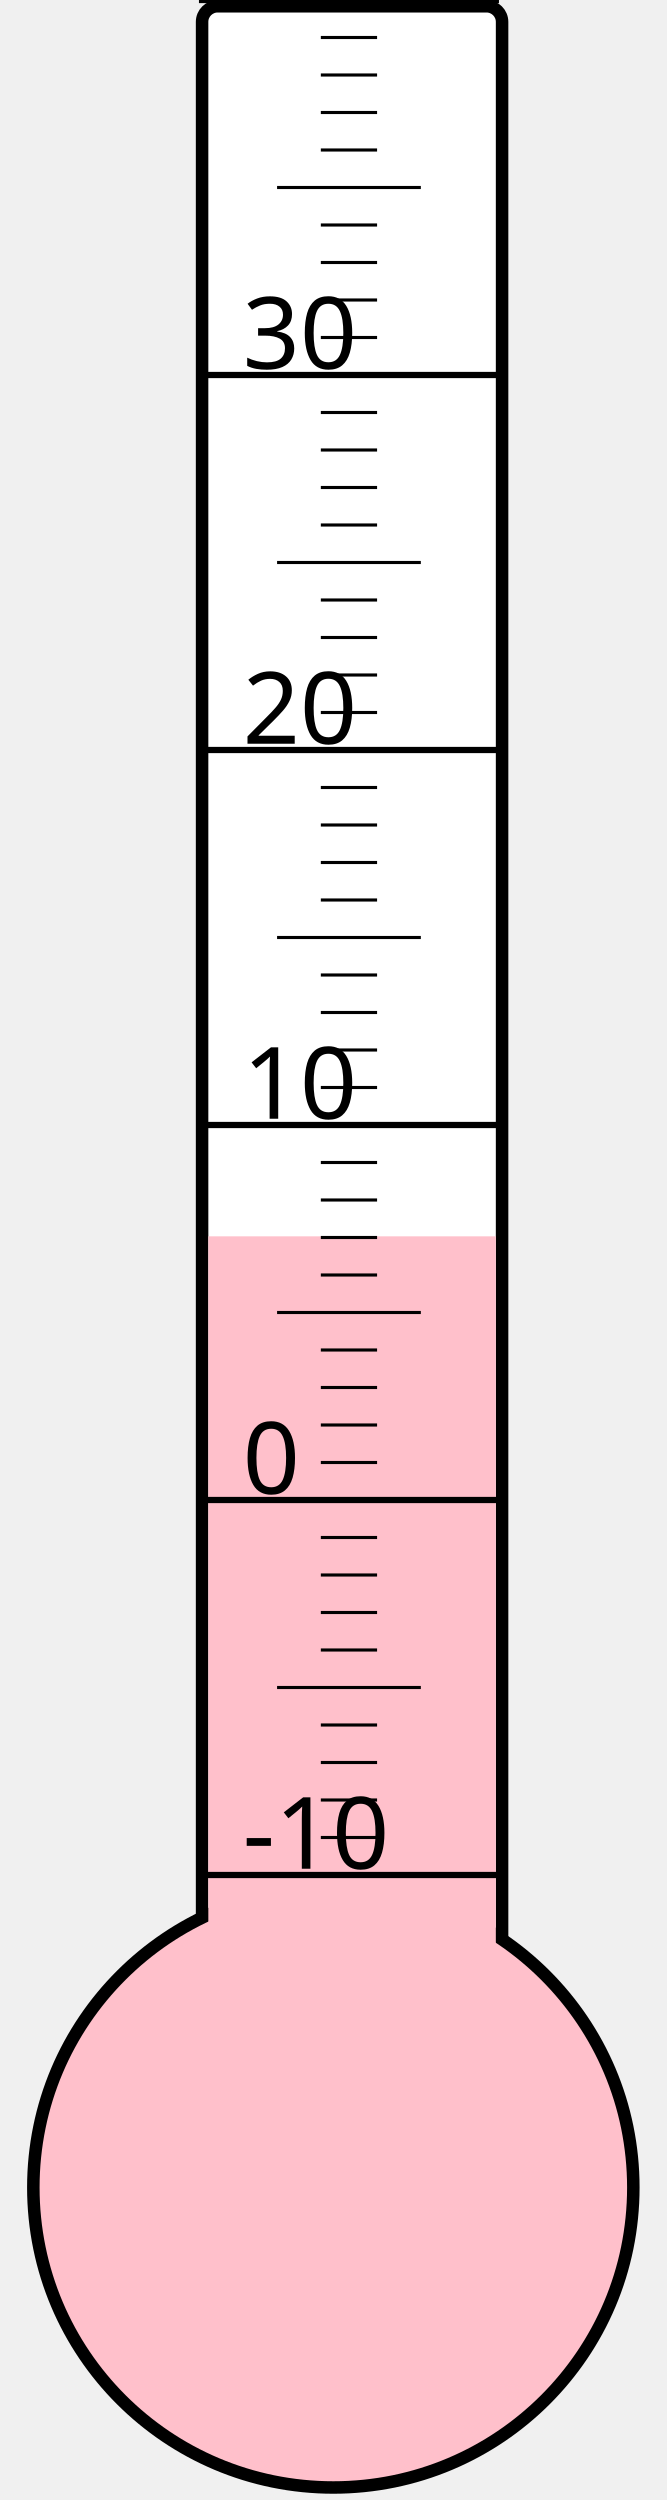
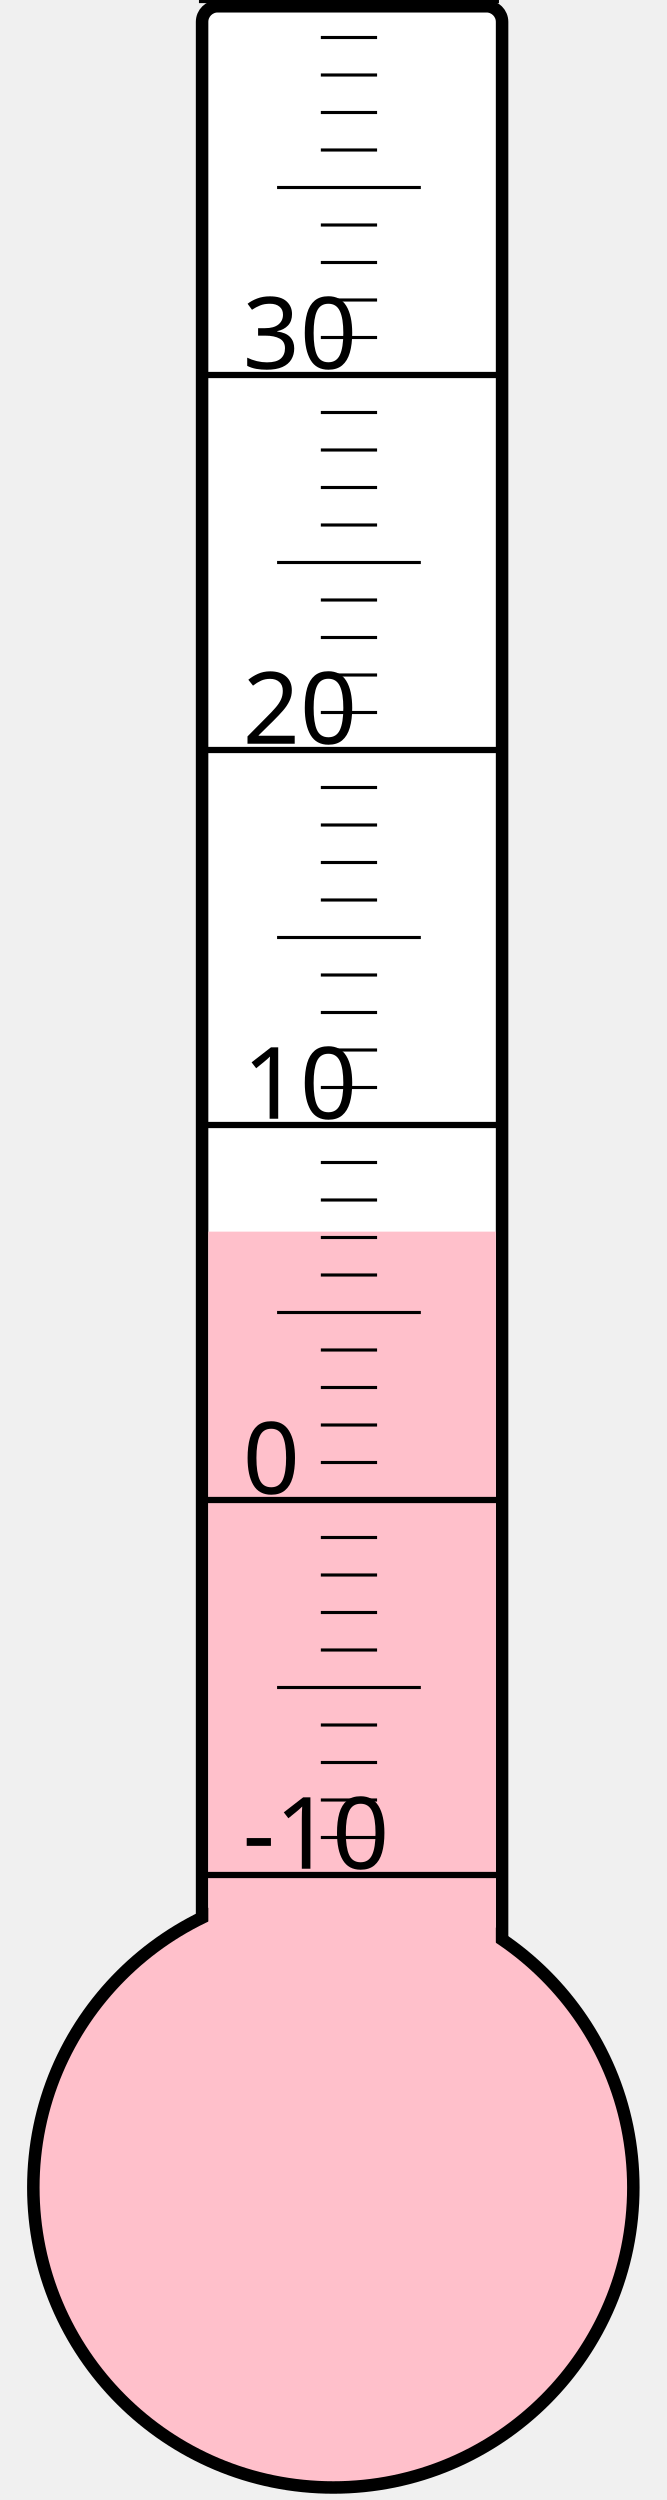
<svg xmlns="http://www.w3.org/2000/svg" width="40px" height="150px" viewBox="0 0 200 800">
  <rect width="200" height="800" x="0" y="0" style="fill: #ffffeb; fill-opacity: 0;" />
  <rect width="96" height="680" x="58" y="2" rx="5" ry="5" style="fill: white; fill-opacity: 1; stroke: black; stroke-width: 4;" />
  <circle cx="100" cy="700" r="96" style="fill: pink; stroke: black; stroke-width: 4;" />
-   <rect width="92" height="304.375" x="60" y="395.625" style="fill: pink; fill-opacity: 1; stroke-width: 0;" />
+   <rect width="92" height="305.875" x="60" y="394.125" style="fill: pink; fill-opacity: 1; stroke-width: 0;" />
  <text x="71" y="598" style="font-family: sans-serif; font-size: 24pt;">-10</text>
  <text x="71" y="478" style="font-family: sans-serif; font-size: 24pt;">0</text>
  <text x="71" y="358" style="font-family: sans-serif; font-size: 24pt;">10</text>
  <text x="71" y="238" style="font-family: sans-serif; font-size: 24pt;">20</text>
  <text x="71" y="118" style="font-family: sans-serif; font-size: 24pt;">30</text>
  <g style="stroke: black;">
    <line x1="57" y1="600" x2="153" y2="600" style="stroke-width: 2;" />
    <line x1="96" y1="588" x2="114" y2="588" style="stroke-width: 1;" />
    <line x1="96" y1="576" x2="114" y2="576" style="stroke-width: 1;" />
    <line x1="96" y1="564" x2="114" y2="564" style="stroke-width: 1;" />
    <line x1="96" y1="552" x2="114" y2="552" style="stroke-width: 1;" />
    <line x1="82" y1="540" x2="128" y2="540" style="stroke-width: 1;" />
    <line x1="96" y1="528" x2="114" y2="528" style="stroke-width: 1;" />
    <line x1="96" y1="516" x2="114" y2="516" style="stroke-width: 1;" />
    <line x1="96" y1="504" x2="114" y2="504" style="stroke-width: 1;" />
    <line x1="96" y1="492" x2="114" y2="492" style="stroke-width: 1;" />
    <line x1="57" y1="480" x2="153" y2="480" style="stroke-width: 2;" />
    <line x1="96" y1="468" x2="114" y2="468" style="stroke-width: 1;" />
    <line x1="96" y1="456" x2="114" y2="456" style="stroke-width: 1;" />
    <line x1="96" y1="444" x2="114" y2="444" style="stroke-width: 1;" />
    <line x1="96" y1="432" x2="114" y2="432" style="stroke-width: 1;" />
    <line x1="82" y1="420" x2="128" y2="420" style="stroke-width: 1;" />
    <line x1="96" y1="408" x2="114" y2="408" style="stroke-width: 1;" />
    <line x1="96" y1="396" x2="114" y2="396" style="stroke-width: 1;" />
    <line x1="96" y1="384" x2="114" y2="384" style="stroke-width: 1;" />
    <line x1="96" y1="372" x2="114" y2="372" style="stroke-width: 1;" />
    <line x1="57" y1="360" x2="153" y2="360" style="stroke-width: 2;" />
    <line x1="96" y1="348" x2="114" y2="348" style="stroke-width: 1;" />
    <line x1="96" y1="336" x2="114" y2="336" style="stroke-width: 1;" />
    <line x1="96" y1="324" x2="114" y2="324" style="stroke-width: 1;" />
    <line x1="96" y1="312" x2="114" y2="312" style="stroke-width: 1;" />
    <line x1="82" y1="300" x2="128" y2="300" style="stroke-width: 1;" />
    <line x1="96" y1="288" x2="114" y2="288" style="stroke-width: 1;" />
    <line x1="96" y1="276" x2="114" y2="276" style="stroke-width: 1;" />
    <line x1="96" y1="264" x2="114" y2="264" style="stroke-width: 1;" />
    <line x1="96" y1="252" x2="114" y2="252" style="stroke-width: 1;" />
    <line x1="57" y1="240" x2="153" y2="240" style="stroke-width: 2;" />
    <line x1="96" y1="228" x2="114" y2="228" style="stroke-width: 1;" />
    <line x1="96" y1="216" x2="114" y2="216" style="stroke-width: 1;" />
    <line x1="96" y1="204" x2="114" y2="204" style="stroke-width: 1;" />
    <line x1="96" y1="192" x2="114" y2="192" style="stroke-width: 1;" />
    <line x1="82" y1="180" x2="128" y2="180" style="stroke-width: 1;" />
    <line x1="96" y1="168" x2="114" y2="168" style="stroke-width: 1;" />
    <line x1="96" y1="156" x2="114" y2="156" style="stroke-width: 1;" />
    <line x1="96" y1="144" x2="114" y2="144" style="stroke-width: 1;" />
    <line x1="96" y1="132" x2="114" y2="132" style="stroke-width: 1;" />
    <line x1="57" y1="120" x2="153" y2="120" style="stroke-width: 2;" />
    <line x1="96" y1="108" x2="114" y2="108" style="stroke-width: 1;" />
    <line x1="96" y1="96" x2="114" y2="96" style="stroke-width: 1;" />
    <line x1="96" y1="84" x2="114" y2="84" style="stroke-width: 1;" />
    <line x1="96" y1="72" x2="114" y2="72" style="stroke-width: 1;" />
    <line x1="82" y1="60" x2="128" y2="60" style="stroke-width: 1;" />
    <line x1="96" y1="48" x2="114" y2="48" style="stroke-width: 1;" />
    <line x1="96" y1="36" x2="114" y2="36" style="stroke-width: 1;" />
    <line x1="96" y1="24" x2="114" y2="24" style="stroke-width: 1;" />
    <line x1="96" y1="12" x2="114" y2="12" style="stroke-width: 1;" />
    <line x1="57" y1="0" x2="153" y2="0" style="stroke-width: 2;" />
  </g>
</svg>
